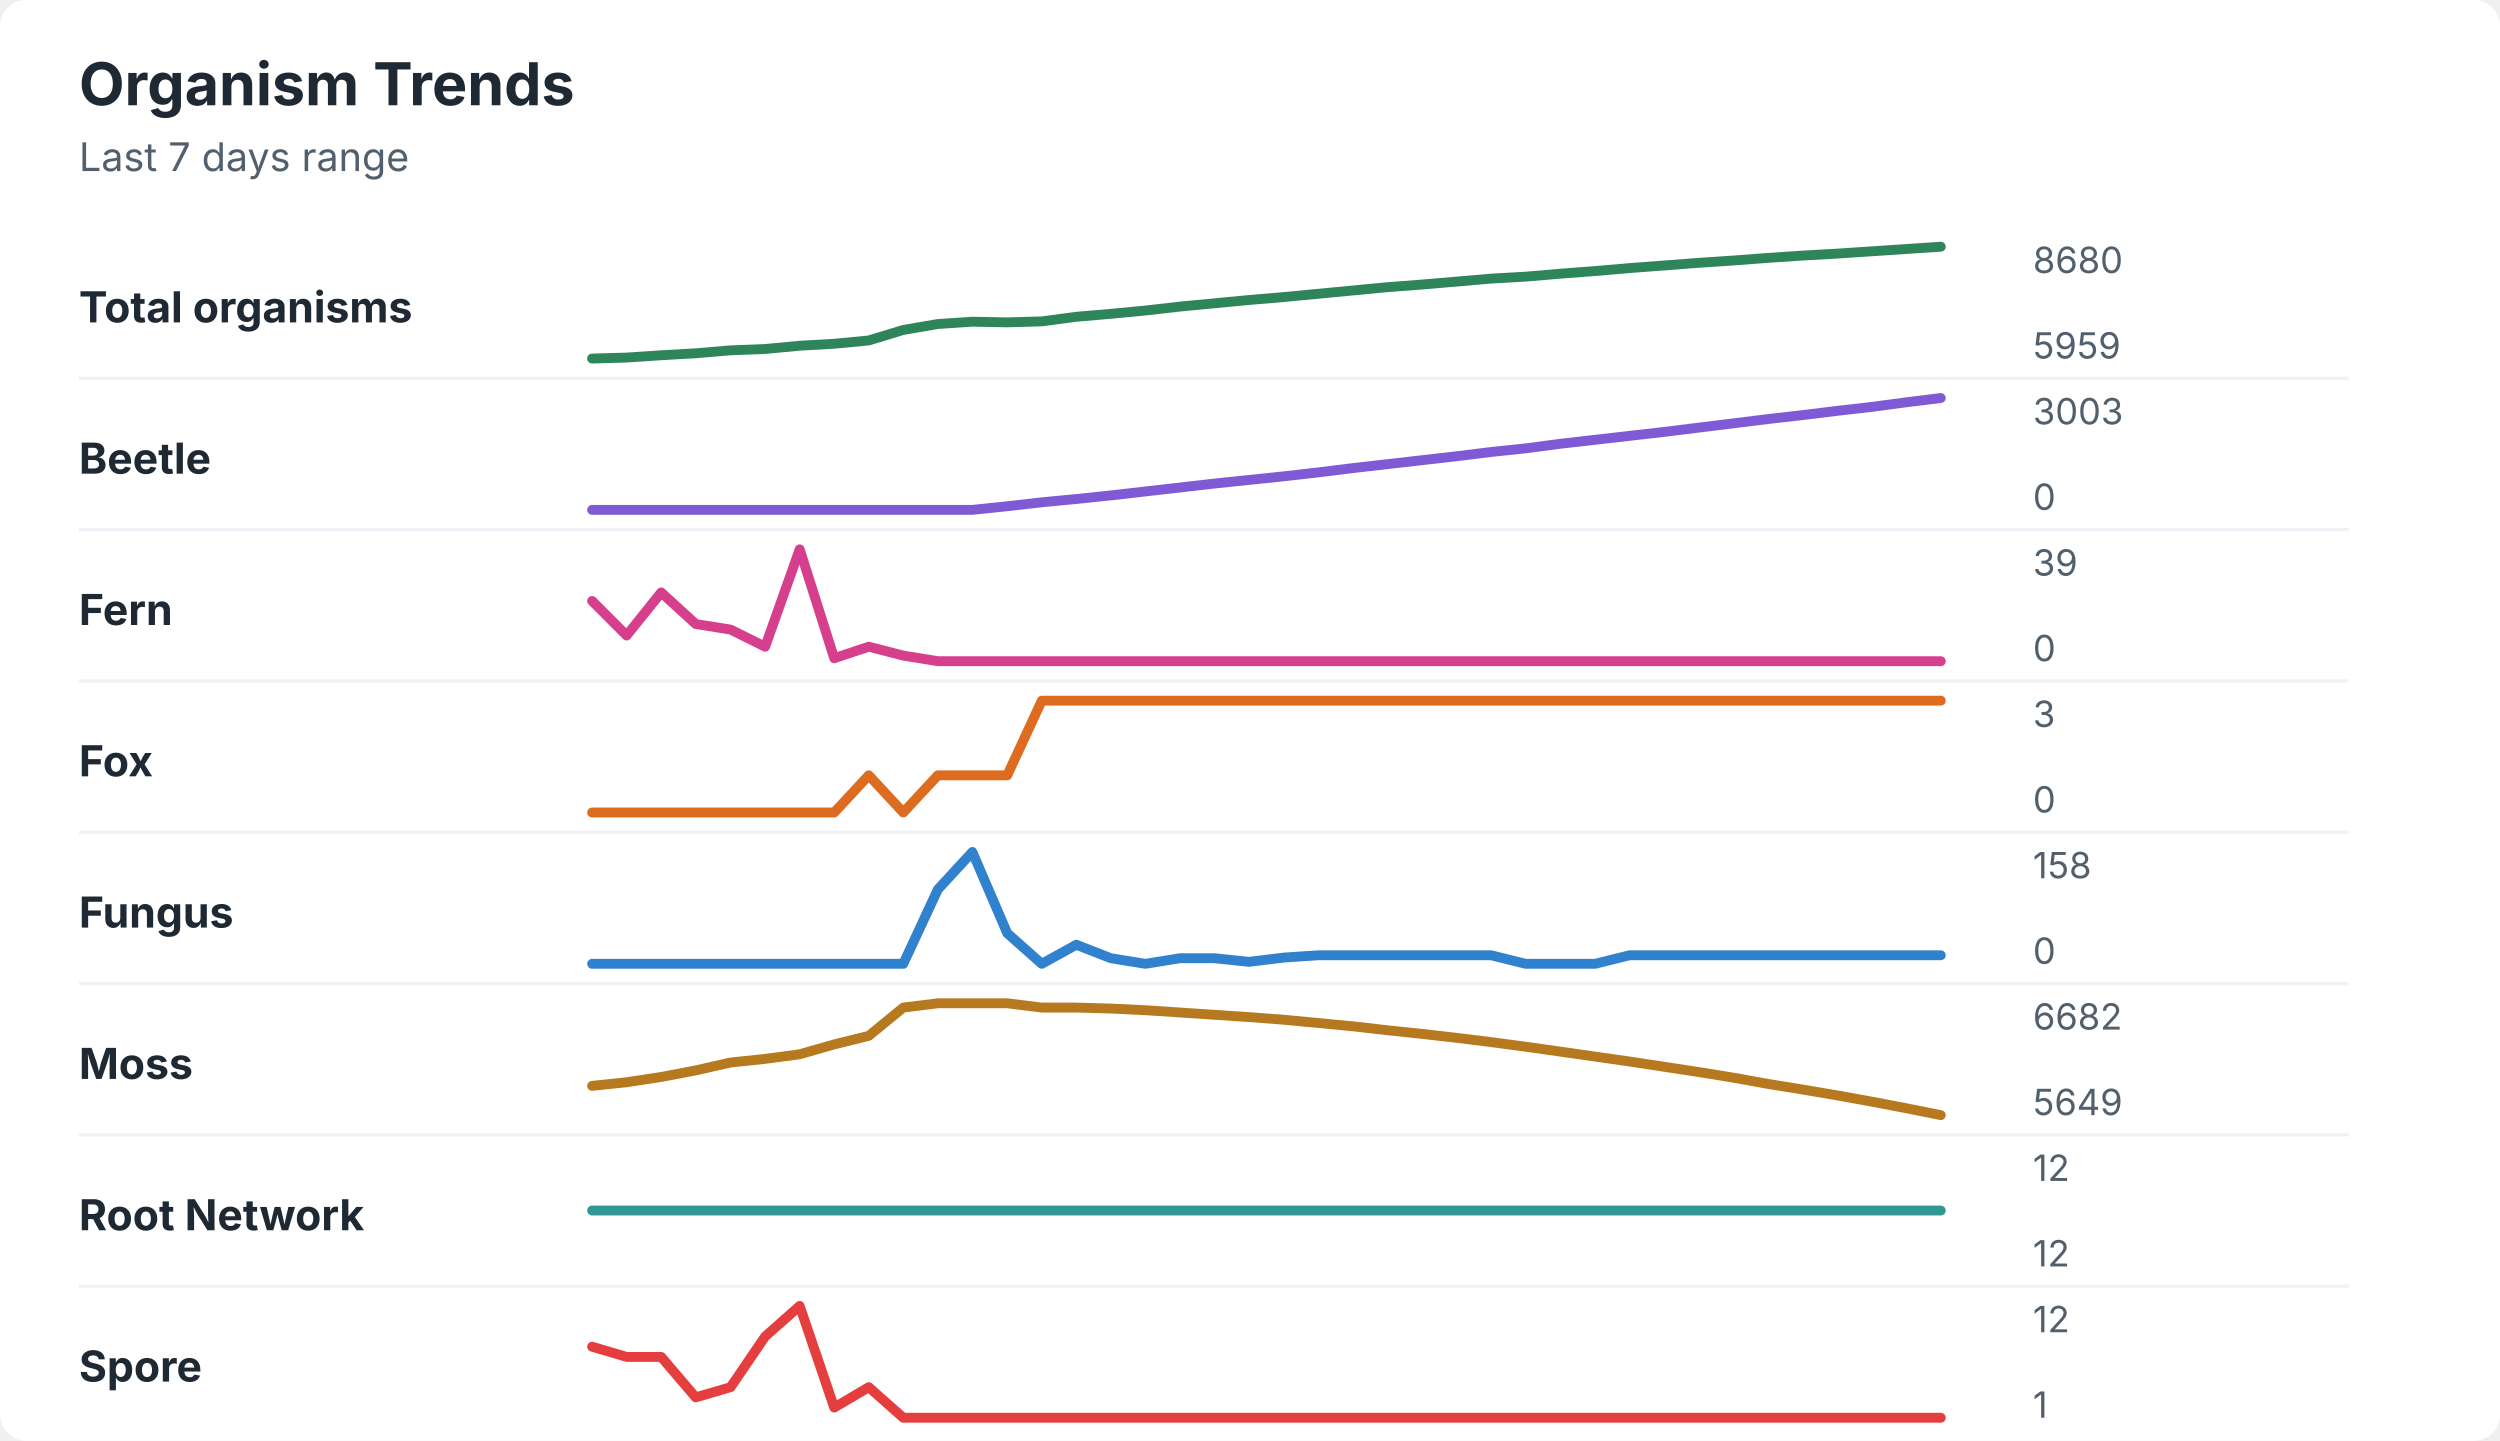
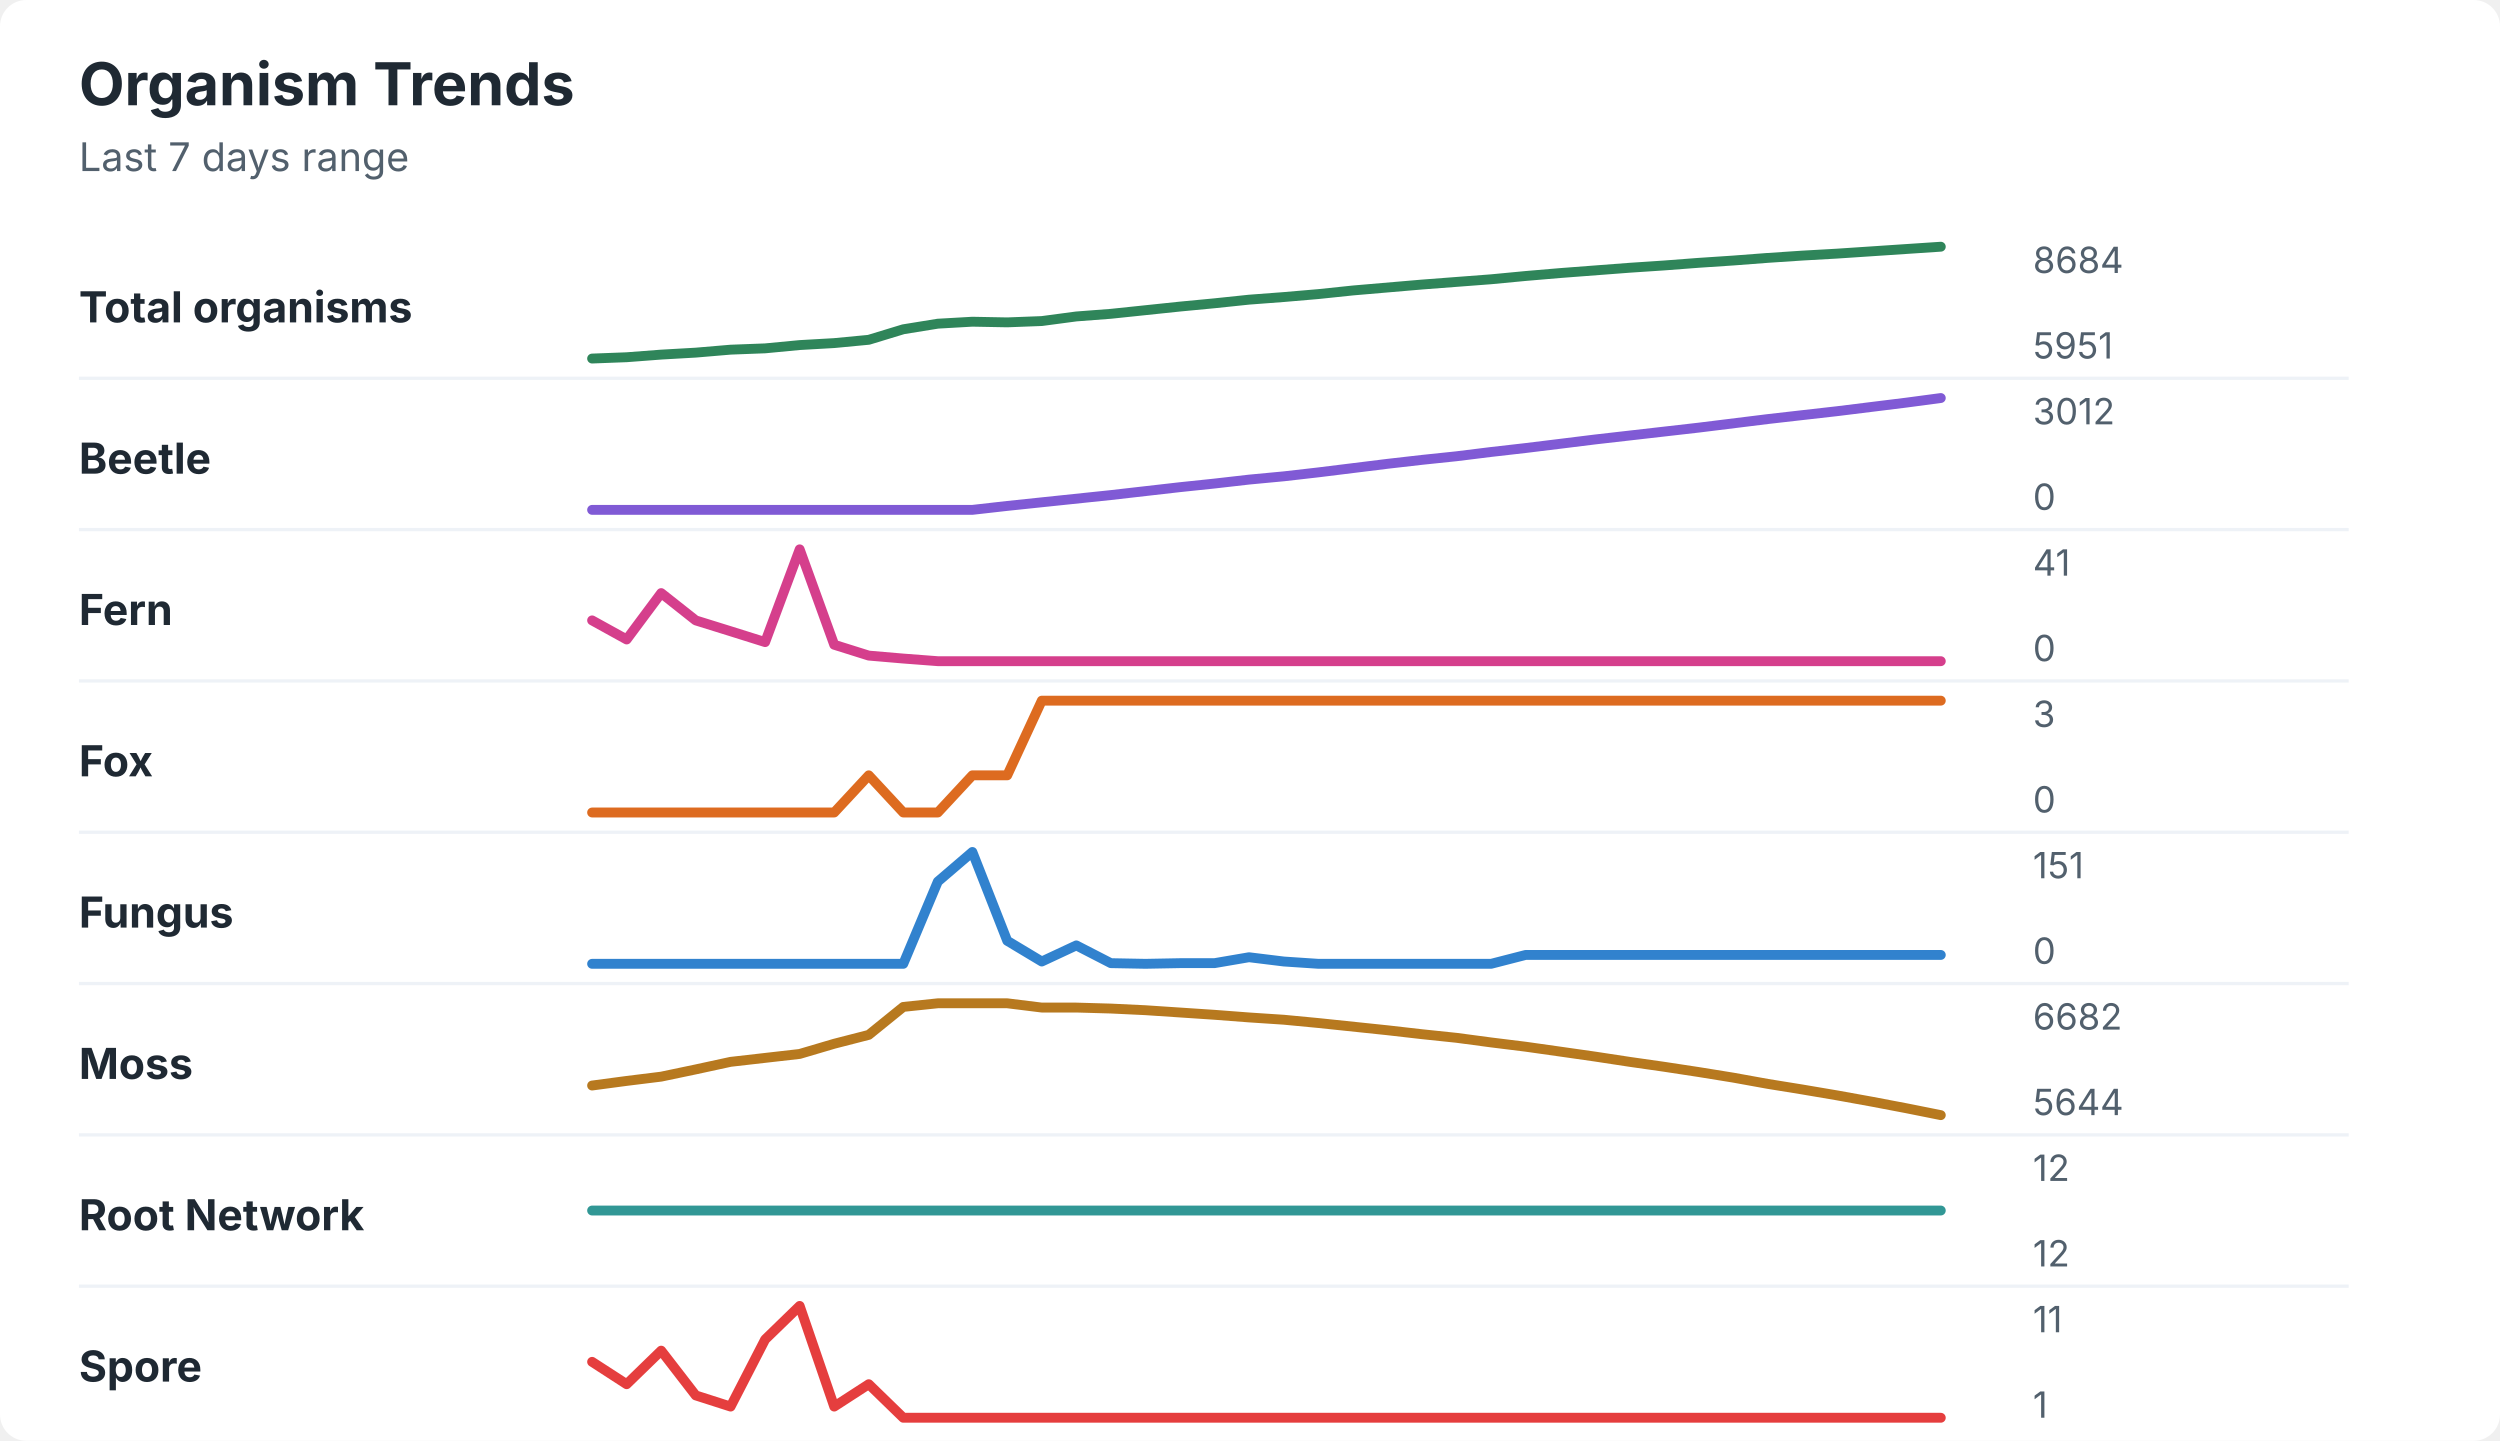
<svg xmlns="http://www.w3.org/2000/svg" width="760" height="438" viewBox="0 0 760 438" role="img" aria-labelledby="title desc">
  <rect width="760" height="438" rx="8" fill="#ffffff" />
  <style>
    text { font-family: -apple-system, BlinkMacSystemFont, "Segoe UI", sans-serif; }
    .title { font-size: 18px; font-weight: 700; fill: #1f2933; }
    .subtitle { font-size: 12px; fill: #52606d; }
    .label { font-size: 13px; font-weight: 650; fill: #1f2933; }
    .axis-value { font-size: 11px; fill: #52606d; }
    .separator { stroke: #eef2f7; stroke-width: 1; }
  </style>
  <text x="24" y="32" class="title">Organism Trends</text>
  <text x="24" y="52" class="subtitle">Last 7 days range</text>
  <text x="24" y="98" class="label">Total organisms</text>
-   <polyline points="180.0,109.0 190.5,108.7 201.0,108.0 211.5,107.4 222.1,106.5 232.6,106.1 243.1,105.1 253.6,104.5 264.1,103.5 274.6,100.3 285.1,98.5 295.6,97.8 306.2,98.0 316.7,97.7 327.2,96.3 337.7,95.4 348.2,94.4 358.7,93.2 369.2,92.2 379.7,91.2 390.3,90.3 400.8,89.3 411.3,88.3 421.8,87.3 432.3,86.5 442.8,85.6 453.3,84.7 463.8,84.1 474.4,83.2 484.9,82.4 495.4,81.5 505.9,80.7 516.4,79.9 526.9,79.2 537.4,78.4 547.9,77.7 558.5,77.1 569.0,76.4 579.5,75.7 590.0,75.0 " fill="none" stroke="#2f855a" stroke-width="3" stroke-linecap="round" stroke-linejoin="round" />
-   <text x="618" y="83" class="axis-value">8680</text>
-   <text x="618" y="109" class="axis-value">5959</text>
+   <polyline points="180.0,109.0 190.5,108.6 201.0,107.8 211.5,107.2 222.1,106.3 232.6,105.9 243.1,104.9 253.6,104.3 264.1,103.3 274.6,100.1 285.1,98.4 295.6,97.8 306.2,98.0 316.7,97.6 327.2,96.2 337.7,95.4 348.2,94.3 358.7,93.2 369.2,92.2 379.7,91.1 390.3,90.3 400.8,89.4 411.3,88.3 421.8,87.4 432.3,86.5 442.8,85.7 453.3,84.9 463.8,83.9 474.4,83.0 484.9,82.2 495.4,81.4 505.9,80.7 516.4,79.9 526.9,79.2 537.4,78.4 547.9,77.7 558.5,77.1 569.0,76.4 579.5,75.7 590.0,75.0 " fill="none" stroke="#2f855a" stroke-width="3" stroke-linecap="round" stroke-linejoin="round" />
+   <text x="618" y="83" class="axis-value">8684</text>
+   <text x="618" y="109" class="axis-value">5951</text>
  <line x1="24" y1="115.0" x2="714" y2="115.0" class="separator" />
  <text x="24" y="144" class="label">Beetle</text>
-   <polyline points="180.0,155.0 190.5,155.0 201.0,155.0 211.5,155.0 222.1,155.0 232.6,155.0 243.1,155.0 253.6,155.0 264.1,155.0 274.6,155.0 285.1,155.0 295.6,155.0 306.2,153.9 316.7,152.7 327.2,151.7 337.7,150.6 348.2,149.4 358.7,148.2 369.2,147.0 379.7,145.9 390.3,144.8 400.8,143.6 411.3,142.3 421.8,141.1 432.3,139.9 442.8,138.7 453.3,137.4 463.8,136.3 474.4,134.9 484.9,133.7 495.4,132.5 505.9,131.3 516.4,130.0 526.9,128.7 537.4,127.4 547.9,126.2 558.5,124.9 569.0,123.7 579.5,122.3 590.0,121.0 " fill="none" stroke="#805ad5" stroke-width="3" stroke-linecap="round" stroke-linejoin="round" />
-   <text x="618" y="129" class="axis-value">3003</text>
+   <polyline points="180.0,155.0 190.5,155.0 201.0,155.0 211.5,155.0 222.1,155.0 232.6,155.0 243.1,155.0 253.6,155.0 264.1,155.0 274.6,155.0 285.1,155.0 295.6,155.0 306.2,153.8 316.7,152.7 327.2,151.6 337.7,150.5 348.2,149.3 358.7,148.1 369.2,147.0 379.7,145.8 390.3,144.8 400.8,143.6 411.3,142.3 421.8,141.0 432.3,139.8 442.8,138.7 453.3,137.4 463.8,136.2 474.4,134.9 484.9,133.6 495.4,132.4 505.9,131.2 516.4,130.0 526.9,128.7 537.4,127.4 547.9,126.2 558.5,125.0 569.0,123.7 579.5,122.4 590.0,121.0 " fill="none" stroke="#805ad5" stroke-width="3" stroke-linecap="round" stroke-linejoin="round" />
+   <text x="618" y="129" class="axis-value">3012</text>
  <text x="618" y="155" class="axis-value">0</text>
  <line x1="24" y1="161.0" x2="714" y2="161.0" class="separator" />
  <text x="24" y="190" class="label">Fern</text>
-   <polyline points="180.0,182.7 190.5,193.2 201.0,180.1 211.5,189.7 222.1,191.4 232.6,196.6 243.1,167.0 253.6,200.1 264.1,196.6 274.6,199.3 285.1,201.0 295.6,201.0 306.2,201.0 316.7,201.0 327.2,201.0 337.7,201.0 348.2,201.0 358.7,201.0 369.2,201.0 379.7,201.0 390.3,201.0 400.8,201.0 411.3,201.0 421.8,201.0 432.3,201.0 442.8,201.0 453.3,201.0 463.8,201.0 474.4,201.0 484.9,201.0 495.4,201.0 505.9,201.0 516.4,201.0 526.9,201.0 537.4,201.0 547.9,201.0 558.5,201.0 569.0,201.0 579.5,201.0 590.0,201.0 " fill="none" stroke="#d53f8c" stroke-width="3" stroke-linecap="round" stroke-linejoin="round" />
-   <text x="618" y="175" class="axis-value">39</text>
+   <polyline points="180.0,188.6 190.5,194.4 201.0,180.3 211.5,188.6 222.1,191.9 232.6,195.2 243.1,167.0 253.6,196.0 264.1,199.3 274.6,200.2 285.1,201.0 295.6,201.0 306.2,201.0 316.7,201.0 327.2,201.0 337.7,201.0 348.2,201.0 358.7,201.0 369.2,201.0 379.7,201.0 390.3,201.0 400.8,201.0 411.3,201.0 421.8,201.0 432.3,201.0 442.8,201.0 453.3,201.0 463.8,201.0 474.4,201.0 484.9,201.0 495.4,201.0 505.9,201.0 516.4,201.0 526.9,201.0 537.4,201.0 547.9,201.0 558.5,201.0 569.0,201.0 579.5,201.0 590.0,201.0 " fill="none" stroke="#d53f8c" stroke-width="3" stroke-linecap="round" stroke-linejoin="round" />
+   <text x="618" y="175" class="axis-value">41</text>
  <text x="618" y="201" class="axis-value">0</text>
  <line x1="24" y1="207.0" x2="714" y2="207.0" class="separator" />
  <text x="24" y="236" class="label">Fox</text>
-   <polyline points="180.0,247.0 190.5,247.0 201.0,247.0 211.5,247.0 222.1,247.0 232.6,247.0 243.1,247.0 253.6,247.0 264.1,235.7 274.6,247.0 285.1,235.7 295.6,235.7 306.2,235.7 316.7,213.0 327.2,213.0 337.7,213.0 348.2,213.0 358.7,213.0 369.2,213.0 379.7,213.0 390.3,213.0 400.8,213.0 411.3,213.0 421.8,213.0 432.3,213.0 442.8,213.0 453.3,213.0 463.8,213.0 474.4,213.0 484.9,213.0 495.4,213.0 505.9,213.0 516.4,213.0 526.9,213.0 537.4,213.0 547.9,213.0 558.5,213.0 569.0,213.0 579.5,213.0 590.0,213.0 " fill="none" stroke="#dd6b20" stroke-width="3" stroke-linecap="round" stroke-linejoin="round" />
+   <polyline points="180.0,247.0 190.5,247.0 201.0,247.0 211.5,247.0 222.1,247.0 232.6,247.0 243.1,247.0 253.6,247.0 264.1,235.7 274.6,247.0 285.1,247.0 295.6,235.7 306.2,235.7 316.7,213.0 327.2,213.0 337.7,213.0 348.2,213.0 358.7,213.0 369.2,213.0 379.7,213.0 390.3,213.0 400.8,213.0 411.3,213.0 421.8,213.0 432.3,213.0 442.8,213.0 453.3,213.0 463.8,213.0 474.4,213.0 484.9,213.0 495.4,213.0 505.9,213.0 516.4,213.0 526.9,213.0 537.4,213.0 547.9,213.0 558.5,213.0 569.0,213.0 579.5,213.0 590.0,213.0 " fill="none" stroke="#dd6b20" stroke-width="3" stroke-linecap="round" stroke-linejoin="round" />
  <text x="618" y="221" class="axis-value">3</text>
  <text x="618" y="247" class="axis-value">0</text>
  <line x1="24" y1="253.0" x2="714" y2="253.0" class="separator" />
  <text x="24" y="282" class="label">Fungus</text>
-   <polyline points="180.0,293.0 190.5,293.0 201.0,293.0 211.5,293.0 222.1,293.0 232.6,293.0 243.1,293.0 253.6,293.0 264.1,293.0 274.6,293.0 285.1,270.4 295.6,259.0 306.2,283.7 316.7,293.0 327.2,287.2 337.7,291.3 348.2,293.0 358.7,291.3 369.2,291.3 379.7,292.4 390.3,291.1 400.8,290.4 411.3,290.4 421.8,290.4 432.3,290.4 442.8,290.4 453.3,290.4 463.8,293.0 474.4,293.0 484.9,293.0 495.4,290.4 505.9,290.4 516.4,290.4 526.9,290.4 537.4,290.4 547.9,290.4 558.5,290.4 569.0,290.4 579.5,290.4 590.0,290.4 " fill="none" stroke="#3182ce" stroke-width="3" stroke-linecap="round" stroke-linejoin="round" />
-   <text x="618" y="267" class="axis-value">158</text>
+   <polyline points="180.0,293.0 190.5,293.0 201.0,293.0 211.5,293.0 222.1,293.0 232.6,293.0 243.1,293.0 253.6,293.0 264.1,293.0 274.6,293.0 285.1,268.0 295.6,259.0 306.2,286.0 316.7,292.3 327.2,287.4 337.7,292.8 348.2,293.0 358.7,292.8 369.2,292.8 379.7,291.0 390.3,292.3 400.8,293.0 411.3,293.0 421.8,293.0 432.3,293.0 442.8,293.0 453.3,293.0 463.8,290.3 474.4,290.3 484.9,290.3 495.4,290.3 505.9,290.3 516.4,290.3 526.9,290.3 537.4,290.3 547.9,290.3 558.5,290.3 569.0,290.3 579.5,290.3 590.0,290.3 " fill="none" stroke="#3182ce" stroke-width="3" stroke-linecap="round" stroke-linejoin="round" />
+   <text x="618" y="267" class="axis-value">151</text>
  <text x="618" y="293" class="axis-value">0</text>
  <line x1="24" y1="299.0" x2="714" y2="299.0" class="separator" />
  <text x="24" y="328" class="label">Moss</text>
-   <polyline points="180.0,330.1 190.5,329.0 201.0,327.4 211.5,325.4 222.1,323.0 232.6,321.9 243.1,320.5 253.6,317.5 264.1,314.9 274.6,306.3 285.1,305.0 295.6,305.0 306.2,305.0 316.7,306.3 327.2,306.3 337.7,306.6 348.2,307.1 358.7,307.8 369.2,308.5 379.7,309.2 390.3,310.0 400.8,311.0 411.3,312.0 421.8,313.2 432.3,314.3 442.8,315.5 453.3,316.8 463.8,318.2 474.4,319.7 484.9,321.2 495.4,322.7 505.9,324.3 516.4,325.9 526.9,327.6 537.4,329.5 547.9,331.2 558.5,333.0 569.0,334.9 579.5,336.9 590.0,339.0 " fill="none" stroke="#b7791f" stroke-width="3" stroke-linecap="round" stroke-linejoin="round" />
+   <polyline points="180.0,330.0 190.5,328.6 201.0,327.3 211.5,325.1 222.1,322.8 232.6,321.6 243.1,320.4 253.6,317.3 264.1,314.6 274.6,306.1 285.1,305.0 295.6,305.0 306.2,305.0 316.7,306.3 327.2,306.3 337.7,306.6 348.2,307.1 358.7,307.8 369.2,308.5 379.7,309.3 390.3,310.0 400.8,311.0 411.3,312.1 421.8,313.2 432.3,314.4 442.8,315.5 453.3,316.9 463.8,318.2 474.4,319.7 484.9,321.2 495.4,322.8 505.9,324.3 516.4,325.9 526.9,327.6 537.4,329.5 547.9,331.2 558.5,333.0 569.0,334.9 579.5,336.9 590.0,339.0 " fill="none" stroke="#b7791f" stroke-width="3" stroke-linecap="round" stroke-linejoin="round" />
  <text x="618" y="313" class="axis-value">6682</text>
-   <text x="618" y="339" class="axis-value">5649</text>
+   <text x="618" y="339" class="axis-value">5644</text>
  <line x1="24" y1="345.0" x2="714" y2="345.0" class="separator" />
  <text x="24" y="374" class="label">Root Network</text>
  <polyline points="180.0,368.0 190.5,368.0 201.0,368.0 211.5,368.0 222.1,368.0 232.6,368.0 243.1,368.0 253.6,368.0 264.1,368.0 274.6,368.0 285.1,368.0 295.6,368.0 306.2,368.0 316.7,368.0 327.2,368.0 337.7,368.0 348.2,368.0 358.7,368.0 369.2,368.0 379.7,368.0 390.3,368.0 400.8,368.0 411.3,368.0 421.8,368.0 432.3,368.0 442.8,368.0 453.3,368.0 463.8,368.0 474.4,368.0 484.9,368.0 495.4,368.0 505.9,368.0 516.4,368.0 526.9,368.0 537.4,368.0 547.9,368.0 558.5,368.0 569.0,368.0 579.5,368.0 590.0,368.0 " fill="none" stroke="#319795" stroke-width="3" stroke-linecap="round" stroke-linejoin="round" />
  <text x="618" y="359" class="axis-value">12</text>
  <text x="618" y="385" class="axis-value">12</text>
  <line x1="24" y1="391.0" x2="714" y2="391.0" class="separator" />
  <text x="24" y="420" class="label">Spore</text>
-   <polyline points="180.0,409.4 190.5,412.5 201.0,412.5 211.5,424.8 222.1,421.7 232.6,406.3 243.1,397.0 253.6,427.9 264.1,421.7 274.6,431.0 285.1,431.0 295.6,431.0 306.2,431.0 316.7,431.0 327.2,431.0 337.7,431.0 348.2,431.0 358.7,431.0 369.2,431.0 379.7,431.0 390.3,431.0 400.8,431.0 411.3,431.0 421.8,431.0 432.3,431.0 442.8,431.0 453.3,431.0 463.8,431.0 474.4,431.0 484.9,431.0 495.4,431.0 505.9,431.0 516.4,431.0 526.9,431.0 537.4,431.0 547.9,431.0 558.5,431.0 569.0,431.0 579.5,431.0 590.0,431.0 " fill="none" stroke="#e53e3e" stroke-width="3" stroke-linecap="round" stroke-linejoin="round" />
-   <text x="618" y="405" class="axis-value">12</text>
+   <polyline points="180.0,414.0 190.5,420.8 201.0,410.6 211.5,424.2 222.1,427.6 232.6,407.2 243.1,397.0 253.6,427.6 264.1,420.8 274.6,431.0 285.1,431.0 295.6,431.0 306.2,431.0 316.7,431.0 327.2,431.0 337.7,431.0 348.2,431.0 358.7,431.0 369.2,431.0 379.7,431.0 390.3,431.0 400.8,431.0 411.3,431.0 421.8,431.0 432.3,431.0 442.8,431.0 453.3,431.0 463.8,431.0 474.4,431.0 484.9,431.0 495.4,431.0 505.9,431.0 516.4,431.0 526.9,431.0 537.4,431.0 547.9,431.0 558.5,431.0 569.0,431.0 579.5,431.0 590.0,431.0 " fill="none" stroke="#e53e3e" stroke-width="3" stroke-linecap="round" stroke-linejoin="round" />
+   <text x="618" y="405" class="axis-value">11</text>
  <text x="618" y="431" class="axis-value">1</text>
</svg>
